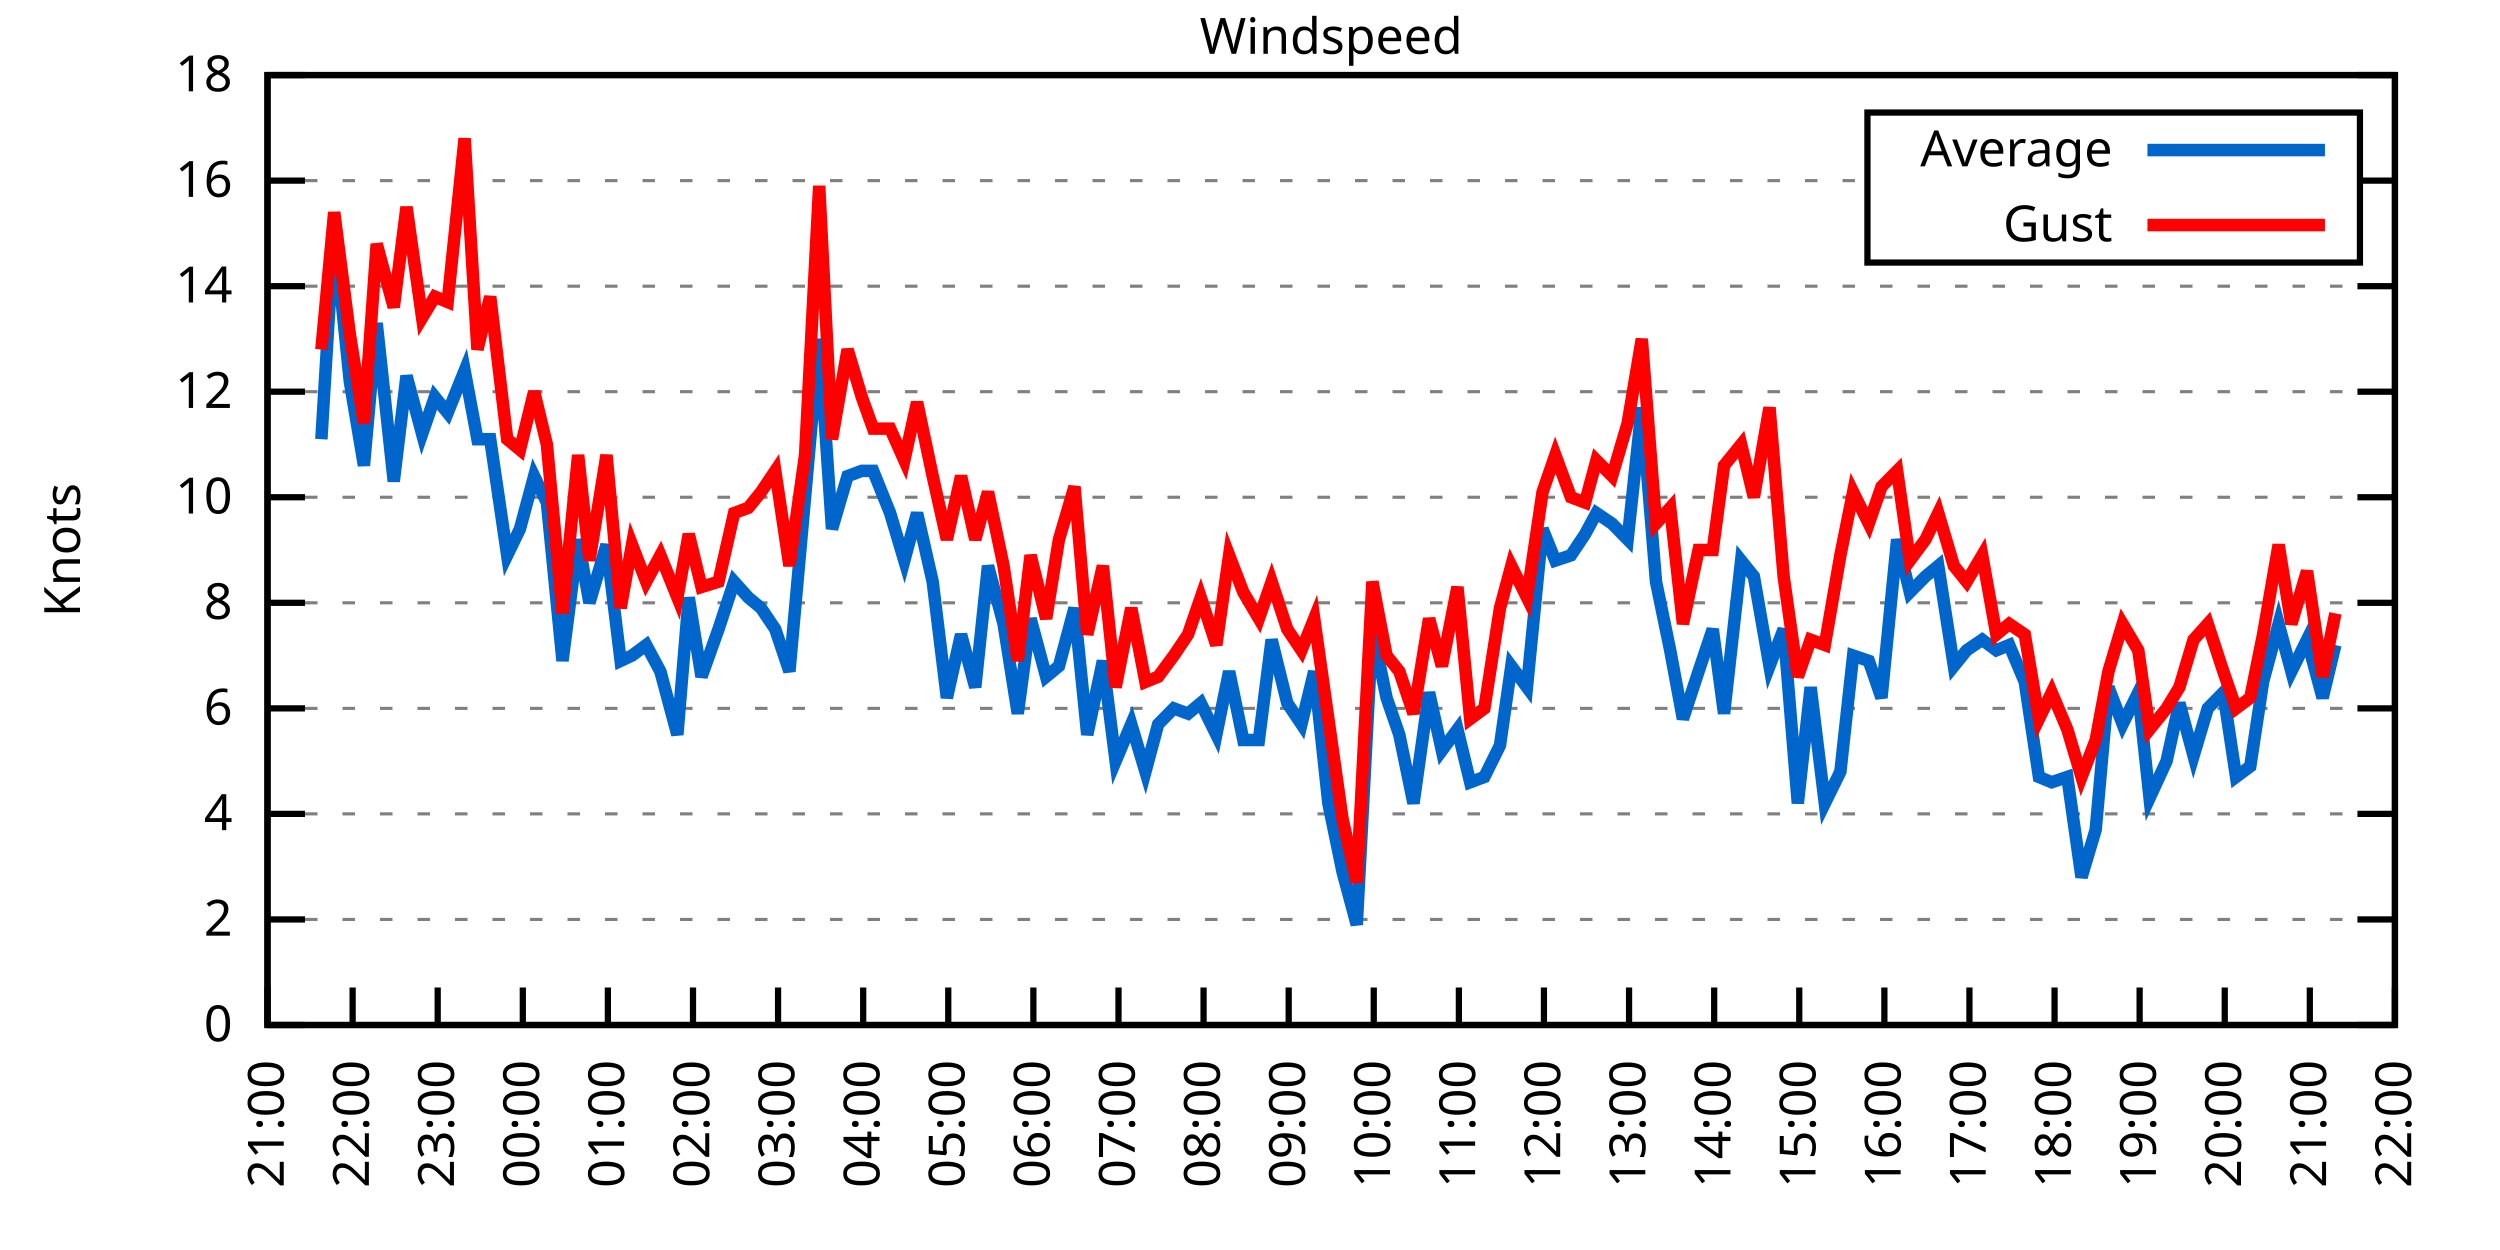
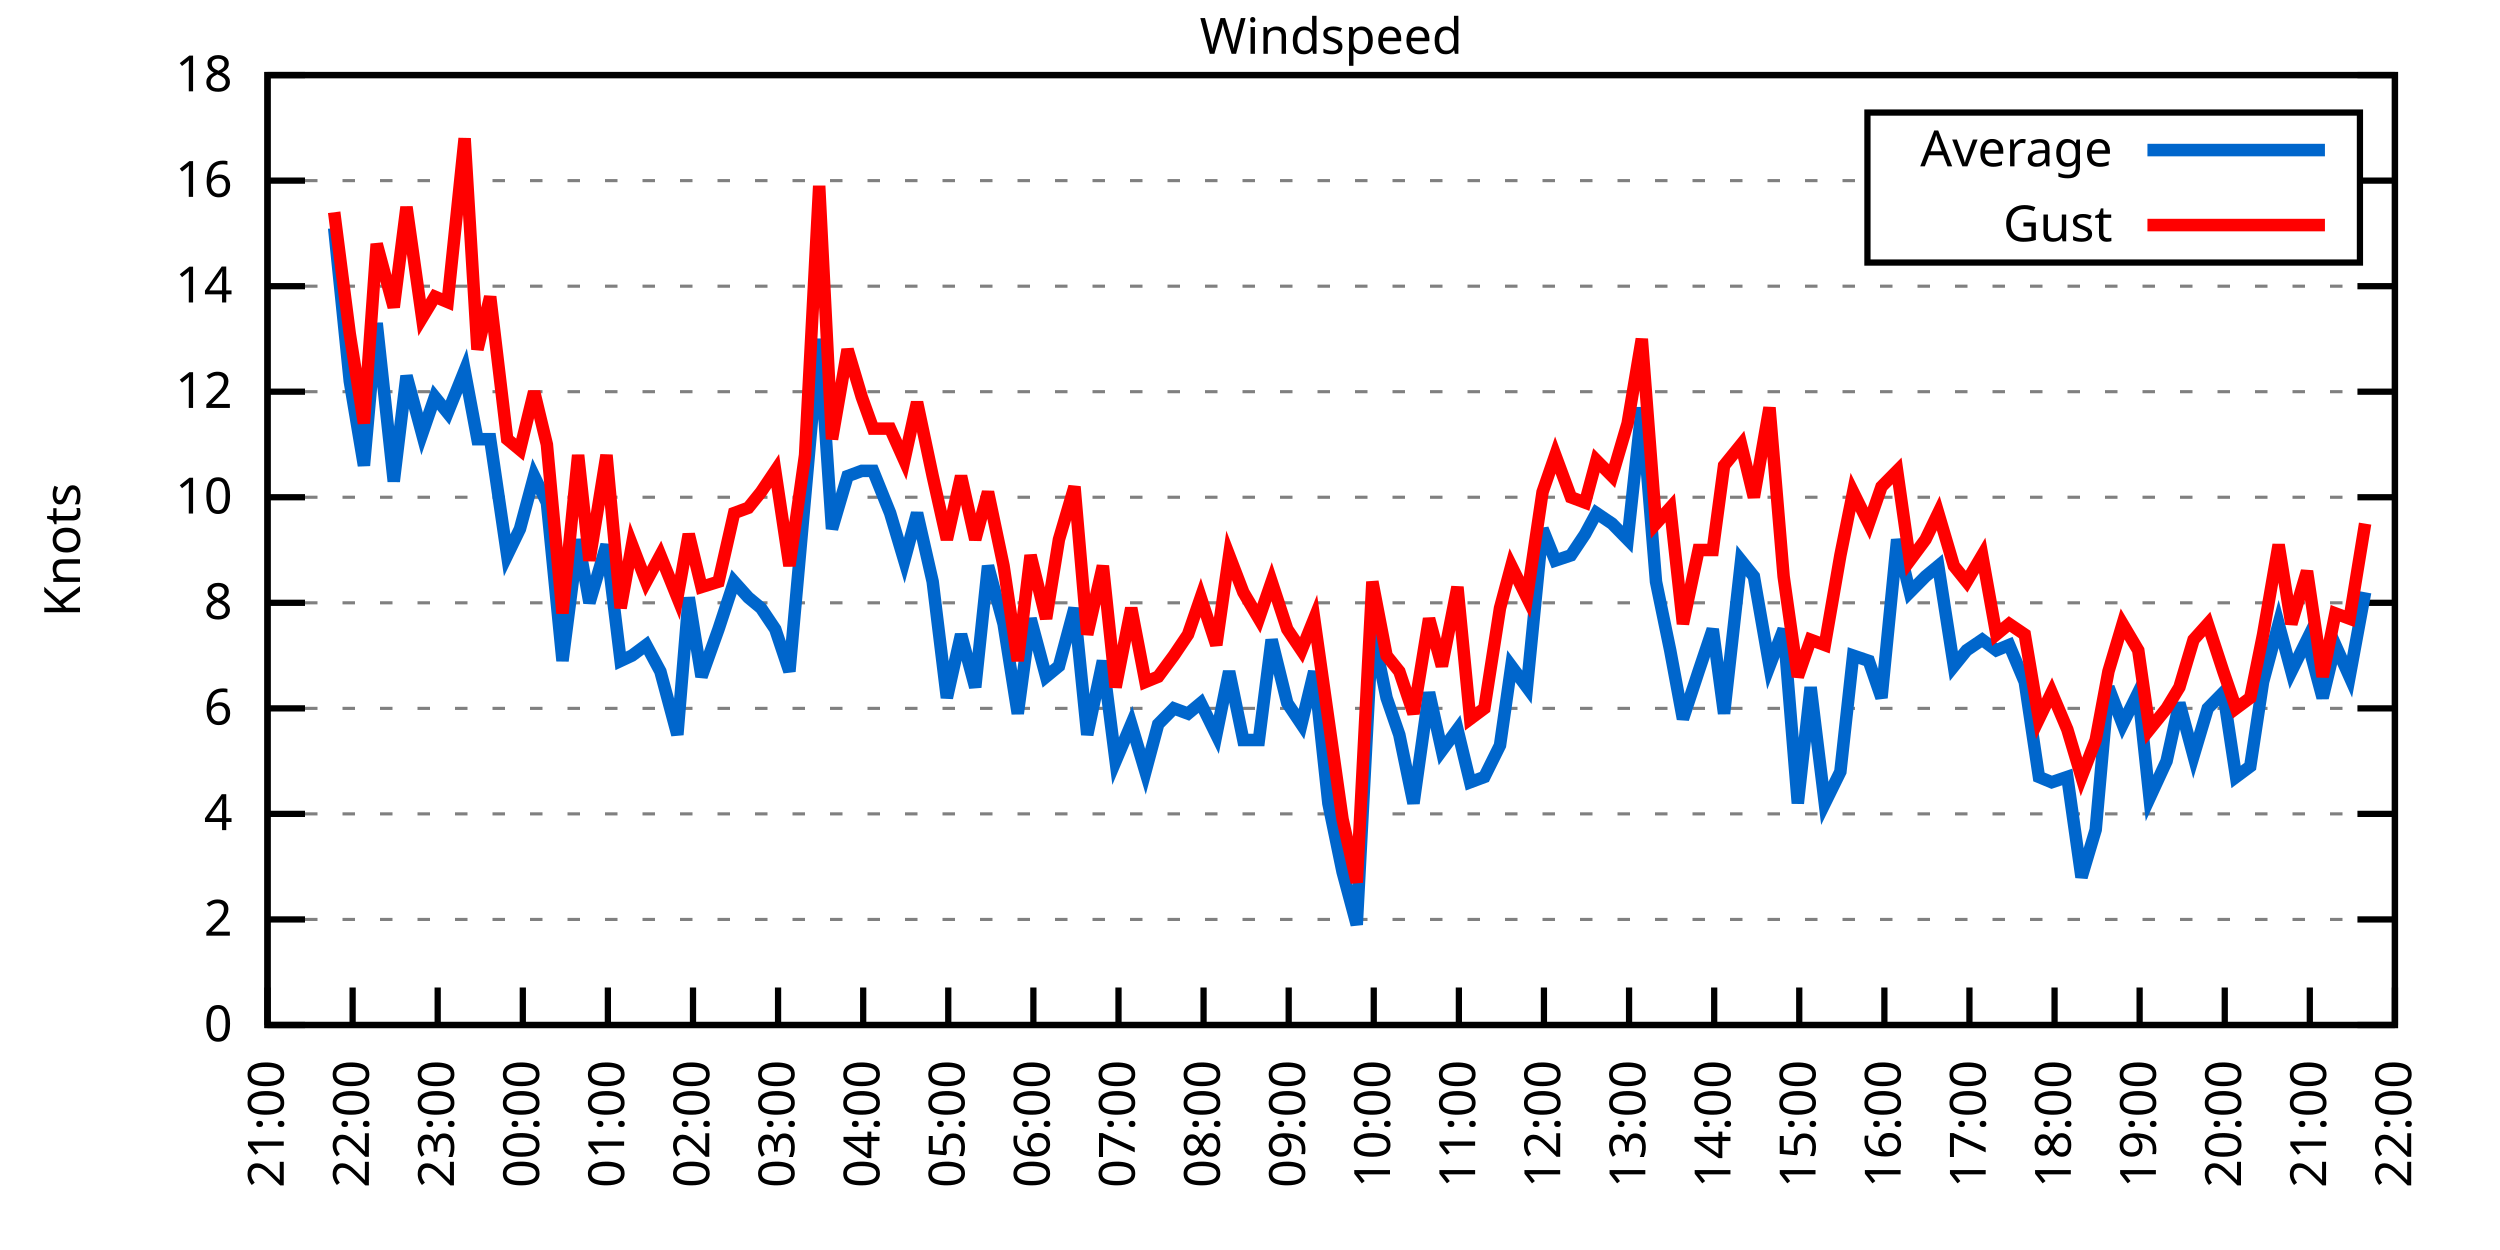
<svg xmlns="http://www.w3.org/2000/svg" xmlns:xlink="http://www.w3.org/1999/xlink" width="400" height="200" viewBox="0 0 400 200">
  <g id="gnuplot_canvas">
    <rect x="0" y="0" width="400" height="200" fill="none" />
    <defs>
      <circle id="gpDot" r="0.5" stroke-width="0.5" stroke="currentColor" />
      <path id="gpPt0" stroke-width="0.333" stroke="currentColor" d="M-1,0 h2 M0,-1 v2" />
      <path id="gpPt1" stroke-width="0.333" stroke="currentColor" d="M-1,-1 L1,1 M1,-1 L-1,1" />
      <path id="gpPt2" stroke-width="0.333" stroke="currentColor" d="M-1,0 L1,0 M0,-1 L0,1 M-1,-1 L1,1 M-1,1 L1,-1" />
      <rect id="gpPt3" stroke-width="0.333" stroke="currentColor" x="-1" y="-1" width="2" height="2" />
      <rect id="gpPt4" stroke-width="0.333" stroke="currentColor" fill="currentColor" x="-1" y="-1" width="2" height="2" />
      <circle id="gpPt5" stroke-width="0.333" stroke="currentColor" cx="0" cy="0" r="1" />
      <use xlink:href="#gpPt5" id="gpPt6" fill="currentColor" stroke="none" />
      <path id="gpPt7" stroke-width="0.333" stroke="currentColor" d="M0,-1.33 L-1.33,0.67 L1.33,0.67 z" />
      <use xlink:href="#gpPt7" id="gpPt8" fill="currentColor" stroke="none" />
      <use xlink:href="#gpPt7" id="gpPt9" stroke="currentColor" transform="rotate(180)" />
      <use xlink:href="#gpPt9" id="gpPt10" fill="currentColor" stroke="none" />
      <use xlink:href="#gpPt3" id="gpPt11" stroke="currentColor" transform="rotate(45)" />
      <use xlink:href="#gpPt11" id="gpPt12" fill="currentColor" stroke="none" />
      <path id="gpPt13" stroke-width="0.333" stroke="currentColor" d="M0,1.330 L1.265,0.411 L0.782,-1.067 L-0.782,-1.076 L-1.265,0.411 z" />
      <use xlink:href="#gpPt13" id="gpPt14" fill="currentColor" stroke="none" />
      <filter id="textbox" filterUnits="objectBoundingBox" x="0" y="0" height="1" width="1">
        <feFlood flood-color="white" flood-opacity="1" result="bgnd" />
        <feComposite in="SourceGraphic" in2="bgnd" operator="atop" />
      </filter>
      <filter id="greybox" filterUnits="objectBoundingBox" x="0" y="0" height="1" width="1">
        <feFlood flood-color="lightgrey" flood-opacity="1" result="grey" />
        <feComposite in="SourceGraphic" in2="grey" operator="atop" />
      </filter>
    </defs>
    <g fill="none" color="white" stroke="currentColor" stroke-width="1.00" stroke-linecap="butt" stroke-linejoin="miter">
</g>
    <g fill="none" color="black" stroke="currentColor" stroke-width="1.00" stroke-linecap="butt" stroke-linejoin="miter">
      <g stroke="none" shape-rendering="crispEdges">
        <polygon fill="rgb(255, 255, 255)" points="42.80,164.00 383.18,164.00 383.18,12.02 42.80,12.02 " />
      </g>
    </g>
    <g fill="none" color="black" stroke="currentColor" stroke-width="1.00" stroke-linecap="butt" stroke-linejoin="miter">
</g>
    <g fill="none" color="black" stroke="black" stroke-width="0.50" stroke-linecap="butt" stroke-linejoin="miter">
</g>
    <g fill="none" color="gray" stroke="currentColor" stroke-width="0.50" stroke-linecap="butt" stroke-linejoin="miter">
      <path stroke="gray" stroke-dasharray="2,4" class="gridline" d="M42.80,164.00 L383.19,164.00  " />
    </g>
    <g fill="none" color="gray" stroke="gray" stroke-width="1.00" stroke-linecap="butt" stroke-linejoin="miter">
</g>
    <g fill="none" color="black" stroke="currentColor" stroke-width="1.00" stroke-linecap="butt" stroke-linejoin="miter">
      <path stroke="black" d="M42.80,164.00 L48.80,164.00 M383.19,164.00 L377.19,164.00  " />
      <g transform="translate(37.20,166.60)" stroke="none" fill="black" font-family="Sans" font-size="8.00" text-anchor="end">
        <text>
          <tspan font-family="Sans"> 0</tspan>
        </text>
      </g>
    </g>
    <g fill="none" color="black" stroke="currentColor" stroke-width="1.00" stroke-linecap="butt" stroke-linejoin="miter">
</g>
    <g fill="none" color="black" stroke="black" stroke-width="0.50" stroke-linecap="butt" stroke-linejoin="miter">
</g>
    <g fill="none" color="gray" stroke="currentColor" stroke-width="0.50" stroke-linecap="butt" stroke-linejoin="miter">
      <path stroke="gray" stroke-dasharray="2,4" class="gridline" d="M42.80,147.11 L383.19,147.11  " />
    </g>
    <g fill="none" color="gray" stroke="gray" stroke-width="1.00" stroke-linecap="butt" stroke-linejoin="miter">
</g>
    <g fill="none" color="black" stroke="currentColor" stroke-width="1.00" stroke-linecap="butt" stroke-linejoin="miter">
      <path stroke="black" d="M42.80,147.11 L48.80,147.11 M383.19,147.11 L377.19,147.11  " />
      <g transform="translate(37.20,149.71)" stroke="none" fill="black" font-family="Sans" font-size="8.00" text-anchor="end">
        <text>
          <tspan font-family="Sans"> 2</tspan>
        </text>
      </g>
    </g>
    <g fill="none" color="black" stroke="currentColor" stroke-width="1.00" stroke-linecap="butt" stroke-linejoin="miter">
</g>
    <g fill="none" color="black" stroke="black" stroke-width="0.50" stroke-linecap="butt" stroke-linejoin="miter">
</g>
    <g fill="none" color="gray" stroke="currentColor" stroke-width="0.50" stroke-linecap="butt" stroke-linejoin="miter">
      <path stroke="gray" stroke-dasharray="2,4" class="gridline" d="M42.80,130.22 L383.19,130.22  " />
    </g>
    <g fill="none" color="gray" stroke="gray" stroke-width="1.00" stroke-linecap="butt" stroke-linejoin="miter">
</g>
    <g fill="none" color="black" stroke="currentColor" stroke-width="1.00" stroke-linecap="butt" stroke-linejoin="miter">
      <path stroke="black" d="M42.80,130.22 L48.80,130.22 M383.19,130.22 L377.19,130.22  " />
      <g transform="translate(37.20,132.82)" stroke="none" fill="black" font-family="Sans" font-size="8.00" text-anchor="end">
        <text>
          <tspan font-family="Sans"> 4</tspan>
        </text>
      </g>
    </g>
    <g fill="none" color="black" stroke="currentColor" stroke-width="1.00" stroke-linecap="butt" stroke-linejoin="miter">
</g>
    <g fill="none" color="black" stroke="black" stroke-width="0.50" stroke-linecap="butt" stroke-linejoin="miter">
</g>
    <g fill="none" color="gray" stroke="currentColor" stroke-width="0.50" stroke-linecap="butt" stroke-linejoin="miter">
      <path stroke="gray" stroke-dasharray="2,4" class="gridline" d="M42.80,113.34 L383.19,113.34  " />
    </g>
    <g fill="none" color="gray" stroke="gray" stroke-width="1.00" stroke-linecap="butt" stroke-linejoin="miter">
</g>
    <g fill="none" color="black" stroke="currentColor" stroke-width="1.00" stroke-linecap="butt" stroke-linejoin="miter">
      <path stroke="black" d="M42.80,113.34 L48.80,113.34 M383.19,113.34 L377.19,113.34  " />
      <g transform="translate(37.20,115.94)" stroke="none" fill="black" font-family="Sans" font-size="8.00" text-anchor="end">
        <text>
          <tspan font-family="Sans"> 6</tspan>
        </text>
      </g>
    </g>
    <g fill="none" color="black" stroke="currentColor" stroke-width="1.00" stroke-linecap="butt" stroke-linejoin="miter">
</g>
    <g fill="none" color="black" stroke="black" stroke-width="0.50" stroke-linecap="butt" stroke-linejoin="miter">
</g>
    <g fill="none" color="gray" stroke="currentColor" stroke-width="0.50" stroke-linecap="butt" stroke-linejoin="miter">
      <path stroke="gray" stroke-dasharray="2,4" class="gridline" d="M42.80,96.45 L383.19,96.45  " />
    </g>
    <g fill="none" color="gray" stroke="gray" stroke-width="1.00" stroke-linecap="butt" stroke-linejoin="miter">
</g>
    <g fill="none" color="black" stroke="currentColor" stroke-width="1.00" stroke-linecap="butt" stroke-linejoin="miter">
      <path stroke="black" d="M42.80,96.45 L48.80,96.45 M383.19,96.45 L377.19,96.45  " />
      <g transform="translate(37.20,99.05)" stroke="none" fill="black" font-family="Sans" font-size="8.00" text-anchor="end">
        <text>
          <tspan font-family="Sans"> 8</tspan>
        </text>
      </g>
    </g>
    <g fill="none" color="black" stroke="currentColor" stroke-width="1.00" stroke-linecap="butt" stroke-linejoin="miter">
</g>
    <g fill="none" color="black" stroke="black" stroke-width="0.50" stroke-linecap="butt" stroke-linejoin="miter">
</g>
    <g fill="none" color="gray" stroke="currentColor" stroke-width="0.50" stroke-linecap="butt" stroke-linejoin="miter">
      <path stroke="gray" stroke-dasharray="2,4" class="gridline" d="M42.80,79.56 L383.19,79.56  " />
    </g>
    <g fill="none" color="gray" stroke="gray" stroke-width="1.00" stroke-linecap="butt" stroke-linejoin="miter">
</g>
    <g fill="none" color="black" stroke="currentColor" stroke-width="1.00" stroke-linecap="butt" stroke-linejoin="miter">
      <path stroke="black" d="M42.80,79.56 L48.80,79.56 M383.19,79.56 L377.19,79.56  " />
      <g transform="translate(37.20,82.16)" stroke="none" fill="black" font-family="Sans" font-size="8.00" text-anchor="end">
        <text>
          <tspan font-family="Sans"> 10</tspan>
        </text>
      </g>
    </g>
    <g fill="none" color="black" stroke="currentColor" stroke-width="1.00" stroke-linecap="butt" stroke-linejoin="miter">
</g>
    <g fill="none" color="black" stroke="black" stroke-width="0.50" stroke-linecap="butt" stroke-linejoin="miter">
</g>
    <g fill="none" color="gray" stroke="currentColor" stroke-width="0.50" stroke-linecap="butt" stroke-linejoin="miter">
      <path stroke="gray" stroke-dasharray="2,4" class="gridline" d="M42.80,62.67 L383.19,62.67  " />
    </g>
    <g fill="none" color="gray" stroke="gray" stroke-width="1.00" stroke-linecap="butt" stroke-linejoin="miter">
</g>
    <g fill="none" color="black" stroke="currentColor" stroke-width="1.00" stroke-linecap="butt" stroke-linejoin="miter">
      <path stroke="black" d="M42.80,62.67 L48.80,62.67 M383.19,62.67 L377.19,62.67  " />
      <g transform="translate(37.20,65.27)" stroke="none" fill="black" font-family="Sans" font-size="8.00" text-anchor="end">
        <text>
          <tspan font-family="Sans"> 12</tspan>
        </text>
      </g>
    </g>
    <g fill="none" color="black" stroke="currentColor" stroke-width="1.00" stroke-linecap="butt" stroke-linejoin="miter">
</g>
    <g fill="none" color="black" stroke="black" stroke-width="0.50" stroke-linecap="butt" stroke-linejoin="miter">
</g>
    <g fill="none" color="gray" stroke="currentColor" stroke-width="0.50" stroke-linecap="butt" stroke-linejoin="miter">
      <path stroke="gray" stroke-dasharray="2,4" class="gridline" d="M42.80,45.79 L383.19,45.79  " />
    </g>
    <g fill="none" color="gray" stroke="gray" stroke-width="1.00" stroke-linecap="butt" stroke-linejoin="miter">
</g>
    <g fill="none" color="black" stroke="currentColor" stroke-width="1.00" stroke-linecap="butt" stroke-linejoin="miter">
      <path stroke="black" d="M42.80,45.79 L48.80,45.79 M383.19,45.79 L377.19,45.79  " />
      <g transform="translate(37.20,48.39)" stroke="none" fill="black" font-family="Sans" font-size="8.00" text-anchor="end">
        <text>
          <tspan font-family="Sans"> 14</tspan>
        </text>
      </g>
    </g>
    <g fill="none" color="black" stroke="currentColor" stroke-width="1.00" stroke-linecap="butt" stroke-linejoin="miter">
</g>
    <g fill="none" color="black" stroke="black" stroke-width="0.50" stroke-linecap="butt" stroke-linejoin="miter">
</g>
    <g fill="none" color="gray" stroke="currentColor" stroke-width="0.50" stroke-linecap="butt" stroke-linejoin="miter">
      <path stroke="gray" stroke-dasharray="2,4" class="gridline" d="M42.80,28.90 L298.79,28.90 M377.59,28.90 L383.19,28.90  " />
    </g>
    <g fill="none" color="gray" stroke="gray" stroke-width="1.00" stroke-linecap="butt" stroke-linejoin="miter">
</g>
    <g fill="none" color="black" stroke="currentColor" stroke-width="1.00" stroke-linecap="butt" stroke-linejoin="miter">
      <path stroke="black" d="M42.80,28.90 L48.80,28.90 M383.19,28.90 L377.19,28.90  " />
      <g transform="translate(37.20,31.50)" stroke="none" fill="black" font-family="Sans" font-size="8.00" text-anchor="end">
        <text>
          <tspan font-family="Sans"> 16</tspan>
        </text>
      </g>
    </g>
    <g fill="none" color="black" stroke="currentColor" stroke-width="1.00" stroke-linecap="butt" stroke-linejoin="miter">
</g>
    <g fill="none" color="black" stroke="black" stroke-width="0.50" stroke-linecap="butt" stroke-linejoin="miter">
</g>
    <g fill="none" color="gray" stroke="currentColor" stroke-width="0.50" stroke-linecap="butt" stroke-linejoin="miter">
      <path stroke="gray" stroke-dasharray="2,4" class="gridline" d="M42.80,12.01 L383.19,12.01  " />
    </g>
    <g fill="none" color="gray" stroke="gray" stroke-width="1.00" stroke-linecap="butt" stroke-linejoin="miter">
</g>
    <g fill="none" color="black" stroke="currentColor" stroke-width="1.00" stroke-linecap="butt" stroke-linejoin="miter">
      <path stroke="black" d="M42.80,12.01 L48.80,12.01 M383.19,12.01 L377.19,12.01  " />
      <g transform="translate(37.20,14.61)" stroke="none" fill="black" font-family="Sans" font-size="8.00" text-anchor="end">
        <text>
          <tspan font-family="Sans"> 18</tspan>
        </text>
      </g>
    </g>
    <g fill="none" color="black" stroke="currentColor" stroke-width="1.00" stroke-linecap="butt" stroke-linejoin="miter">
      <path stroke="black" d="M42.80,164.00 L42.80,158.00  " />
      <g transform="translate(45.40,169.60) rotate(270.00)" stroke="none" fill="black" font-family="Sans" font-size="8.00" text-anchor="end">
        <text>
          <tspan font-family="Sans">21:00</tspan>
        </text>
      </g>
    </g>
    <g fill="none" color="black" stroke="currentColor" stroke-width="1.00" stroke-linecap="butt" stroke-linejoin="miter">
      <path stroke="black" d="M56.42,164.00 L56.42,158.00  " />
      <g transform="translate(59.02,169.60) rotate(270.00)" stroke="none" fill="black" font-family="Sans" font-size="8.00" text-anchor="end">
        <text>
          <tspan font-family="Sans">22:00</tspan>
        </text>
      </g>
    </g>
    <g fill="none" color="black" stroke="currentColor" stroke-width="1.00" stroke-linecap="butt" stroke-linejoin="miter">
      <path stroke="black" d="M70.03,164.00 L70.03,158.00  " />
      <g transform="translate(72.63,169.60) rotate(270.00)" stroke="none" fill="black" font-family="Sans" font-size="8.00" text-anchor="end">
        <text>
          <tspan font-family="Sans">23:00</tspan>
        </text>
      </g>
    </g>
    <g fill="none" color="black" stroke="currentColor" stroke-width="1.00" stroke-linecap="butt" stroke-linejoin="miter">
      <path stroke="black" d="M83.65,164.00 L83.65,158.00  " />
      <g transform="translate(86.25,169.60) rotate(270.00)" stroke="none" fill="black" font-family="Sans" font-size="8.00" text-anchor="end">
        <text>
          <tspan font-family="Sans">00:00</tspan>
        </text>
      </g>
    </g>
    <g fill="none" color="black" stroke="currentColor" stroke-width="1.00" stroke-linecap="butt" stroke-linejoin="miter">
      <path stroke="black" d="M97.26,164.00 L97.26,158.00  " />
      <g transform="translate(99.86,169.60) rotate(270.00)" stroke="none" fill="black" font-family="Sans" font-size="8.00" text-anchor="end">
        <text>
          <tspan font-family="Sans">01:00</tspan>
        </text>
      </g>
    </g>
    <g fill="none" color="black" stroke="currentColor" stroke-width="1.00" stroke-linecap="butt" stroke-linejoin="miter">
      <path stroke="black" d="M110.88,164.00 L110.88,158.00  " />
      <g transform="translate(113.48,169.60) rotate(270.00)" stroke="none" fill="black" font-family="Sans" font-size="8.00" text-anchor="end">
        <text>
          <tspan font-family="Sans">02:00</tspan>
        </text>
      </g>
    </g>
    <g fill="none" color="black" stroke="currentColor" stroke-width="1.00" stroke-linecap="butt" stroke-linejoin="miter">
      <path stroke="black" d="M124.49,164.00 L124.49,158.00  " />
      <g transform="translate(127.09,169.60) rotate(270.00)" stroke="none" fill="black" font-family="Sans" font-size="8.00" text-anchor="end">
        <text>
          <tspan font-family="Sans">03:00</tspan>
        </text>
      </g>
    </g>
    <g fill="none" color="black" stroke="currentColor" stroke-width="1.00" stroke-linecap="butt" stroke-linejoin="miter">
      <path stroke="black" d="M138.11,164.00 L138.11,158.00  " />
      <g transform="translate(140.71,169.60) rotate(270.00)" stroke="none" fill="black" font-family="Sans" font-size="8.00" text-anchor="end">
        <text>
          <tspan font-family="Sans">04:00</tspan>
        </text>
      </g>
    </g>
    <g fill="none" color="black" stroke="currentColor" stroke-width="1.00" stroke-linecap="butt" stroke-linejoin="miter">
      <path stroke="black" d="M151.72,164.00 L151.72,158.00  " />
      <g transform="translate(154.32,169.60) rotate(270.00)" stroke="none" fill="black" font-family="Sans" font-size="8.00" text-anchor="end">
        <text>
          <tspan font-family="Sans">05:00</tspan>
        </text>
      </g>
    </g>
    <g fill="none" color="black" stroke="currentColor" stroke-width="1.00" stroke-linecap="butt" stroke-linejoin="miter">
      <path stroke="black" d="M165.34,164.00 L165.34,158.00  " />
      <g transform="translate(167.94,169.60) rotate(270.00)" stroke="none" fill="black" font-family="Sans" font-size="8.00" text-anchor="end">
        <text>
          <tspan font-family="Sans">06:00</tspan>
        </text>
      </g>
    </g>
    <g fill="none" color="black" stroke="currentColor" stroke-width="1.00" stroke-linecap="butt" stroke-linejoin="miter">
      <path stroke="black" d="M178.96,164.00 L178.96,158.00  " />
      <g transform="translate(181.56,169.60) rotate(270.00)" stroke="none" fill="black" font-family="Sans" font-size="8.00" text-anchor="end">
        <text>
          <tspan font-family="Sans">07:00</tspan>
        </text>
      </g>
    </g>
    <g fill="none" color="black" stroke="currentColor" stroke-width="1.00" stroke-linecap="butt" stroke-linejoin="miter">
      <path stroke="black" d="M192.57,164.00 L192.57,158.00  " />
      <g transform="translate(195.17,169.60) rotate(270.00)" stroke="none" fill="black" font-family="Sans" font-size="8.00" text-anchor="end">
        <text>
          <tspan font-family="Sans">08:00</tspan>
        </text>
      </g>
    </g>
    <g fill="none" color="black" stroke="currentColor" stroke-width="1.00" stroke-linecap="butt" stroke-linejoin="miter">
      <path stroke="black" d="M206.19,164.00 L206.19,158.00  " />
      <g transform="translate(208.79,169.60) rotate(270.00)" stroke="none" fill="black" font-family="Sans" font-size="8.00" text-anchor="end">
        <text>
          <tspan font-family="Sans">09:00</tspan>
        </text>
      </g>
    </g>
    <g fill="none" color="black" stroke="currentColor" stroke-width="1.00" stroke-linecap="butt" stroke-linejoin="miter">
      <path stroke="black" d="M219.80,164.00 L219.80,158.00  " />
      <g transform="translate(222.40,169.60) rotate(270.00)" stroke="none" fill="black" font-family="Sans" font-size="8.00" text-anchor="end">
        <text>
          <tspan font-family="Sans">10:00</tspan>
        </text>
      </g>
    </g>
    <g fill="none" color="black" stroke="currentColor" stroke-width="1.00" stroke-linecap="butt" stroke-linejoin="miter">
      <path stroke="black" d="M233.42,164.00 L233.42,158.00  " />
      <g transform="translate(236.02,169.60) rotate(270.00)" stroke="none" fill="black" font-family="Sans" font-size="8.00" text-anchor="end">
        <text>
          <tspan font-family="Sans">11:00</tspan>
        </text>
      </g>
    </g>
    <g fill="none" color="black" stroke="currentColor" stroke-width="1.00" stroke-linecap="butt" stroke-linejoin="miter">
      <path stroke="black" d="M247.03,164.00 L247.03,158.00  " />
      <g transform="translate(249.63,169.60) rotate(270.00)" stroke="none" fill="black" font-family="Sans" font-size="8.00" text-anchor="end">
        <text>
          <tspan font-family="Sans">12:00</tspan>
        </text>
      </g>
    </g>
    <g fill="none" color="black" stroke="currentColor" stroke-width="1.00" stroke-linecap="butt" stroke-linejoin="miter">
      <path stroke="black" d="M260.65,164.00 L260.65,158.00  " />
      <g transform="translate(263.25,169.60) rotate(270.00)" stroke="none" fill="black" font-family="Sans" font-size="8.00" text-anchor="end">
        <text>
          <tspan font-family="Sans">13:00</tspan>
        </text>
      </g>
    </g>
    <g fill="none" color="black" stroke="currentColor" stroke-width="1.00" stroke-linecap="butt" stroke-linejoin="miter">
      <path stroke="black" d="M274.27,164.00 L274.27,158.00  " />
      <g transform="translate(276.87,169.60) rotate(270.00)" stroke="none" fill="black" font-family="Sans" font-size="8.00" text-anchor="end">
        <text>
          <tspan font-family="Sans">14:00</tspan>
        </text>
      </g>
    </g>
    <g fill="none" color="black" stroke="currentColor" stroke-width="1.00" stroke-linecap="butt" stroke-linejoin="miter">
      <path stroke="black" d="M287.88,164.00 L287.88,158.00  " />
      <g transform="translate(290.48,169.60) rotate(270.00)" stroke="none" fill="black" font-family="Sans" font-size="8.00" text-anchor="end">
        <text>
          <tspan font-family="Sans">15:00</tspan>
        </text>
      </g>
    </g>
    <g fill="none" color="black" stroke="currentColor" stroke-width="1.00" stroke-linecap="butt" stroke-linejoin="miter">
      <path stroke="black" d="M301.50,164.00 L301.50,158.00  " />
      <g transform="translate(304.10,169.60) rotate(270.00)" stroke="none" fill="black" font-family="Sans" font-size="8.00" text-anchor="end">
        <text>
          <tspan font-family="Sans">16:00</tspan>
        </text>
      </g>
    </g>
    <g fill="none" color="black" stroke="currentColor" stroke-width="1.00" stroke-linecap="butt" stroke-linejoin="miter">
      <path stroke="black" d="M315.11,164.00 L315.11,158.00  " />
      <g transform="translate(317.71,169.60) rotate(270.00)" stroke="none" fill="black" font-family="Sans" font-size="8.00" text-anchor="end">
        <text>
          <tspan font-family="Sans">17:00</tspan>
        </text>
      </g>
    </g>
    <g fill="none" color="black" stroke="currentColor" stroke-width="1.00" stroke-linecap="butt" stroke-linejoin="miter">
      <path stroke="black" d="M328.73,164.00 L328.73,158.00  " />
      <g transform="translate(331.33,169.60) rotate(270.00)" stroke="none" fill="black" font-family="Sans" font-size="8.00" text-anchor="end">
        <text>
          <tspan font-family="Sans">18:00</tspan>
        </text>
      </g>
    </g>
    <g fill="none" color="black" stroke="currentColor" stroke-width="1.00" stroke-linecap="butt" stroke-linejoin="miter">
      <path stroke="black" d="M342.34,164.00 L342.34,158.00  " />
      <g transform="translate(344.94,169.60) rotate(270.00)" stroke="none" fill="black" font-family="Sans" font-size="8.00" text-anchor="end">
        <text>
          <tspan font-family="Sans">19:00</tspan>
        </text>
      </g>
    </g>
    <g fill="none" color="black" stroke="currentColor" stroke-width="1.00" stroke-linecap="butt" stroke-linejoin="miter">
      <path stroke="black" d="M355.96,164.00 L355.96,158.00  " />
      <g transform="translate(358.56,169.60) rotate(270.00)" stroke="none" fill="black" font-family="Sans" font-size="8.00" text-anchor="end">
        <text>
          <tspan font-family="Sans">20:00</tspan>
        </text>
      </g>
    </g>
    <g fill="none" color="black" stroke="currentColor" stroke-width="1.00" stroke-linecap="butt" stroke-linejoin="miter">
      <path stroke="black" d="M369.57,164.00 L369.57,158.00  " />
      <g transform="translate(372.17,169.60) rotate(270.00)" stroke="none" fill="black" font-family="Sans" font-size="8.00" text-anchor="end">
        <text>
          <tspan font-family="Sans">21:00</tspan>
        </text>
      </g>
    </g>
    <g fill="none" color="black" stroke="currentColor" stroke-width="1.00" stroke-linecap="butt" stroke-linejoin="miter">
      <path stroke="black" d="M383.19,164.00 L383.19,158.00  " />
      <g transform="translate(385.79,169.60) rotate(270.00)" stroke="none" fill="black" font-family="Sans" font-size="8.00" text-anchor="end">
        <text>
          <tspan font-family="Sans">22:00</tspan>
        </text>
      </g>
    </g>
    <g fill="none" color="black" stroke="currentColor" stroke-width="1.00" stroke-linecap="butt" stroke-linejoin="miter">
</g>
    <g fill="none" color="black" stroke="currentColor" stroke-width="1.00" stroke-linecap="butt" stroke-linejoin="miter">
      <path stroke="black" d="M42.80,12.01 L42.80,164.00 L383.19,164.00 L383.19,12.01 L42.80,12.01 Z  " />
    </g>
    <g fill="none" color="black" stroke="currentColor" stroke-width="1.00" stroke-linecap="butt" stroke-linejoin="miter">
</g>
    <g fill="none" color="black" stroke="currentColor" stroke-width="1.00" stroke-linecap="butt" stroke-linejoin="miter">
      <path stroke="black" d="M298.79,42.01 L298.79,18.01 L377.59,18.01 L377.59,42.01 L298.79,42.01 Z  " />
    </g>
    <g id="Windspeed_plot_1">
      <g fill="none" color="white" stroke="black" stroke-width="2.00" stroke-linecap="butt" stroke-linejoin="miter">
</g>
      <g fill="none" color="black" stroke="currentColor" stroke-width="2.00" stroke-linecap="butt" stroke-linejoin="miter">
        <g transform="translate(337.99,26.61)" stroke="none" fill="black" font-family="Sans" font-size="8.00" text-anchor="end">
          <text>
            <tspan font-family="Sans">Average</tspan>
          </text>
        </g>
      </g>
      <g fill="none" color="black" stroke="currentColor" stroke-width="2.00" stroke-linecap="butt" stroke-linejoin="miter">
-         <path stroke="rgb(  0, 102, 204)" d="M343.59,24.01 L371.99,24.01 M51.42,70.27 L53.47,36.50 L55.96,60.98 L58.23,74.49 L60.27,51.70 L63.00,77.03   L65.04,60.14 L67.54,69.43 L69.58,63.52 L71.62,66.05 L74.34,59.30 L76.39,70.27 L78.43,70.27 L81.15,88.85   L83.19,84.63 L85.46,76.18 L87.50,80.41 L90.00,105.74 L92.50,86.32 L94.31,96.45 L97.04,87.16 L99.30,105.74   L101.12,104.89 L103.39,103.20 L105.66,107.43 L108.38,117.56 L110.20,95.60 L112.24,108.27 L114.96,100.67 L117.46,93.07   L119.73,95.60 L121.77,97.29 L124.04,100.67 L126.31,107.43 L128.81,79.56 L131.07,54.23 L133.12,84.63 L135.61,76.18   L137.88,75.34 L139.70,75.34 L142.42,82.09 L144.69,89.69 L146.73,82.09 L149.23,93.07 L151.50,111.65 L153.77,101.52   L156.04,109.96 L158.08,90.54 L160.57,99.83 L162.84,114.18 L164.89,98.98 L167.38,108.27 L169.43,106.58 L171.92,97.29   L173.96,117.56 L176.46,105.74 L178.50,121.78 L181.00,115.87 L183.27,123.47 L185.31,115.87 L187.81,113.34 L190.08,114.18   L192.12,112.49 L194.61,117.56 L196.66,107.43 L198.93,118.40 L201.42,118.40 L203.46,102.36 L205.96,112.49 L208.23,115.87   L210.27,107.43 L212.54,128.54 L214.81,139.51 L217.08,147.96 L219.58,100.67 L221.85,111.65 L223.89,117.56 L226.16,128.54   L228.65,110.80 L230.70,120.09 L233.19,116.71 L235.23,125.16 L237.50,124.31 L240.00,119.25 L241.81,106.58 L244.31,109.96   L246.81,84.63 L248.85,89.69 L251.35,88.85 L253.61,85.47 L255.43,82.09 L257.93,83.78 L260.42,86.32 L262.69,65.21   L264.96,93.07 L267.23,104.05 L269.27,115.03 L271.77,107.43 L274.04,100.67 L275.85,114.18 L278.58,89.69 L280.62,92.23   L283.12,106.58 L285.38,100.67 L287.65,128.54 L289.70,109.96 L291.97,128.54 L294.46,123.47 L296.50,104.89 L299.00,105.74   L301.04,111.65 L303.54,86.32 L305.58,94.76 L308.08,92.23 L310.12,90.54 L312.62,106.58 L314.66,104.05 L317.15,102.36   L319.42,104.05 L321.47,103.20 L323.96,109.11 L326.23,124.31 L328.27,125.16 L330.77,124.31 L333.04,140.36 L335.31,132.76   L337.35,109.96 L339.62,115.87 L342.12,110.80 L343.93,127.69 L346.65,121.78 L348.70,112.49 L350.97,120.94 L353.24,113.34   L355.73,110.80 L357.77,124.31 L360.04,122.62 L362.09,109.11 L364.58,99.83 L366.62,107.43 L369.12,102.36 L371.62,111.65   L373.66,103.20  " />
+         <path stroke="rgb(  0, 102, 204)" d="M343.59,24.01 L371.99,24.01 M53.47,36.50 L55.96,60.98 L58.23,74.49 L60.27,51.70 L63.00,77.03 L65.04,60.14   L67.54,69.43 L69.58,63.52 L71.62,66.05 L74.34,59.30 L76.39,70.27 L78.43,70.27 L81.15,88.85 L83.19,84.63   L85.46,76.18 L87.50,80.41 L90.00,105.74 L92.50,86.32 L94.31,96.45 L97.04,87.16 L99.30,105.74 L101.12,104.89   L103.39,103.20 L105.66,107.43 L108.38,117.56 L110.20,95.60 L112.24,108.27 L114.96,100.67 L117.46,93.07 L119.73,95.60   L121.77,97.29 L124.04,100.67 L126.31,107.43 L128.81,79.56 L131.07,54.23 L133.12,84.63 L135.61,76.18 L137.88,75.34   L139.70,75.34 L142.42,82.09 L144.69,89.69 L146.73,82.09 L149.23,93.07 L151.50,111.65 L153.77,101.52 L156.04,109.96   L158.08,90.54 L160.57,99.83 L162.84,114.18 L164.89,98.98 L167.38,108.27 L169.43,106.58 L171.92,97.29 L173.96,117.56   L176.46,105.74 L178.50,121.78 L181.00,115.87 L183.27,123.47 L185.31,115.87 L187.81,113.34 L190.08,114.18 L192.12,112.49   L194.61,117.56 L196.66,107.43 L198.93,118.40 L201.42,118.40 L203.46,102.36 L205.96,112.49 L208.23,115.87 L210.27,107.43   L212.54,128.54 L214.81,139.51 L217.08,147.96 L219.58,100.67 L221.85,111.65 L223.89,117.56 L226.16,128.54 L228.65,110.80   L230.70,120.09 L233.19,116.71 L235.23,125.16 L237.50,124.31 L240.00,119.25 L241.81,106.58 L244.31,109.96 L246.81,84.63   L248.85,89.69 L251.35,88.85 L253.61,85.47 L255.43,82.09 L257.93,83.78 L260.42,86.32 L262.69,65.21 L264.96,93.07   L267.23,104.05 L269.27,115.03 L271.77,107.43 L274.04,100.67 L275.85,114.18 L278.58,89.69 L280.62,92.23 L283.12,106.58   L285.38,100.67 L287.65,128.54 L289.70,109.96 L291.97,128.54 L294.46,123.47 L296.50,104.89 L299.00,105.74 L301.04,111.65   L303.54,86.32 L305.58,94.76 L308.08,92.23 L310.12,90.54 L312.62,106.58 L314.66,104.05 L317.15,102.36 L319.42,104.05   L321.47,103.20 L323.96,109.11 L326.23,124.31 L328.27,125.16 L330.77,124.31 L333.04,140.36 L335.31,132.76 L337.35,109.96   L339.62,115.87 L342.12,110.80 L343.93,127.69 L346.65,121.78 L348.70,112.49 L350.97,120.94 L353.24,113.34 L355.73,110.80   L357.77,124.31 L360.04,122.62 L362.09,109.11 L364.58,99.83 L366.62,107.43 L369.12,102.36 L371.62,111.65 L373.66,103.20   L375.93,108.27 L378.42,94.76  " />
      </g>
    </g>
    <g id="Windspeed_plot_2">
      <g fill="none" color="black" stroke="currentColor" stroke-width="2.00" stroke-linecap="butt" stroke-linejoin="miter">
        <g transform="translate(337.99,38.61)" stroke="none" fill="black" font-family="Sans" font-size="8.00" text-anchor="end">
          <text>
            <tspan font-family="Sans">Gust</tspan>
          </text>
        </g>
      </g>
      <g fill="none" color="black" stroke="currentColor" stroke-width="2.00" stroke-linecap="butt" stroke-linejoin="miter">
-         <path stroke="rgb(255,   0,   0)" d="M343.59,36.01 L371.99,36.01 M51.42,55.92 L53.47,33.96 L55.96,53.39 L58.23,67.74 L60.27,39.03 L63.00,49.16   L65.04,33.12 L67.54,50.85 L69.58,47.47 L71.62,48.32 L74.34,22.14 L76.39,55.92 L78.43,47.47 L81.15,70.27   L83.19,71.96 L85.46,62.67 L87.50,71.12 L90.00,98.14 L92.50,72.81 L94.31,89.69 L97.04,72.81 L99.30,97.29   L101.12,87.16 L103.39,93.07 L105.66,88.85 L108.38,95.60 L110.20,85.47 L112.24,93.92 L114.96,93.07 L117.46,82.09   L119.73,81.25 L121.77,78.72 L124.04,75.34 L126.31,90.54 L128.81,72.81 L131.07,29.74 L133.12,70.27 L135.61,55.92   L137.88,63.52 L139.70,68.58 L142.42,68.58 L144.69,73.65 L146.73,64.36 L149.23,76.18 L151.50,86.32 L153.77,76.18   L156.04,86.32 L158.08,78.72 L160.57,90.54 L162.84,105.74 L164.89,88.85 L167.38,98.98 L169.43,86.32 L171.92,77.87   L173.96,101.52 L176.46,90.54 L178.50,109.96 L181.00,97.29 L183.27,109.11 L185.31,108.27 L187.81,104.89 L190.08,101.52   L192.12,95.60 L194.61,103.20 L196.66,88.85 L198.93,94.76 L201.42,98.98 L203.46,93.07 L205.96,100.67 L208.23,104.05   L210.27,98.98 L212.54,115.03 L214.81,131.07 L217.08,141.20 L219.58,93.07 L221.85,104.89 L223.89,107.43 L226.16,114.18   L228.65,98.98 L230.70,106.58 L233.19,93.92 L235.23,115.03 L237.50,113.34 L240.00,97.29 L241.81,90.54 L244.31,95.60   L246.81,78.72 L248.85,72.81 L251.35,79.56 L253.61,80.41 L255.43,73.65 L257.93,76.18 L260.42,67.74 L262.69,54.23   L264.96,83.78 L267.23,81.25 L269.27,99.83 L271.77,88.00 L274.04,88.00 L275.85,74.49 L278.58,71.12 L280.62,79.56   L283.12,65.21 L285.38,92.23 L287.65,108.27 L289.70,102.36 L291.97,103.20 L294.46,88.85 L296.50,78.72 L299.00,83.78   L301.04,77.87 L303.54,75.34 L305.58,89.69 L308.08,86.32 L310.12,82.09 L312.62,90.54 L314.66,93.07 L317.15,88.85   L319.42,101.52 L321.47,99.83 L323.96,101.52 L326.23,115.03 L328.27,110.80 L330.77,116.71 L333.04,124.31 L335.31,118.40   L337.35,107.43 L339.62,99.83 L342.12,104.05 L343.93,116.71 L346.65,113.34 L348.70,109.96 L350.97,102.36 L353.24,99.83   L355.73,107.43 L357.77,113.34 L360.04,111.65 L362.09,101.52 L364.58,87.16 L366.62,99.83 L369.12,91.38 L371.62,108.27   L373.66,98.14  " />
+         <path stroke="rgb(255,   0,   0)" d="M343.59,36.01 L371.99,36.01 M53.47,33.96 L55.96,53.39 L58.23,67.74 L60.27,39.03 L63.00,49.16 L65.04,33.12   L67.54,50.85 L69.58,47.47 L71.62,48.32 L74.34,22.14 L76.39,55.92 L78.43,47.47 L81.15,70.27 L83.19,71.96   L85.46,62.67 L87.50,71.12 L90.00,98.14 L92.50,72.81 L94.31,89.69 L97.04,72.81 L99.30,97.29 L101.12,87.16   L103.39,93.07 L105.66,88.85 L108.38,95.60 L110.20,85.47 L112.24,93.92 L114.96,93.07 L117.46,82.09 L119.73,81.25   L121.77,78.72 L124.04,75.34 L126.31,90.54 L128.81,72.81 L131.07,29.74 L133.12,70.27 L135.61,55.92 L137.88,63.52   L139.70,68.58 L142.42,68.58 L144.69,73.65 L146.73,64.36 L149.23,76.18 L151.50,86.32 L153.77,76.18 L156.04,86.32   L158.08,78.72 L160.57,90.54 L162.84,105.74 L164.89,88.85 L167.38,98.98 L169.43,86.32 L171.92,77.87 L173.96,101.52   L176.46,90.54 L178.50,109.96 L181.00,97.29 L183.27,109.11 L185.31,108.27 L187.81,104.89 L190.08,101.52 L192.12,95.60   L194.61,103.20 L196.66,88.85 L198.93,94.76 L201.42,98.98 L203.46,93.07 L205.96,100.67 L208.23,104.05 L210.27,98.98   L212.54,115.03 L214.81,131.07 L217.08,141.20 L219.58,93.07 L221.85,104.89 L223.89,107.43 L226.16,114.18 L228.65,98.98   L230.70,106.58 L233.19,93.92 L235.23,115.03 L237.50,113.34 L240.00,97.29 L241.81,90.54 L244.31,95.60 L246.81,78.72   L248.85,72.81 L251.35,79.56 L253.61,80.41 L255.43,73.65 L257.93,76.18 L260.42,67.74 L262.69,54.23 L264.96,83.78   L267.23,81.25 L269.27,99.83 L271.77,88.00 L274.04,88.00 L275.85,74.49 L278.58,71.12 L280.62,79.56 L283.12,65.21   L285.38,92.23 L287.65,108.27 L289.70,102.36 L291.97,103.20 L294.46,88.85 L296.50,78.72 L299.00,83.78 L301.04,77.87   L303.54,75.34 L305.58,89.69 L308.08,86.32 L310.12,82.09 L312.62,90.54 L314.66,93.07 L317.15,88.85 L319.42,101.52   L321.47,99.83 L323.96,101.52 L326.23,115.03 L328.27,110.80 L330.77,116.71 L333.04,124.31 L335.31,118.40 L337.35,107.43   L339.62,99.83 L342.12,104.05 L343.93,116.71 L346.65,113.34 L348.70,109.96 L350.97,102.36 L353.24,99.83 L355.73,107.43   L357.77,113.34 L360.04,111.65 L362.09,101.52 L364.58,87.16 L366.62,99.83 L369.12,91.38 L371.62,108.27 L373.66,98.14   L375.93,98.98 L378.42,83.78  " />
      </g>
    </g>
    <g fill="none" color="black" stroke="currentColor" stroke-width="2.00" stroke-linecap="butt" stroke-linejoin="miter">
</g>
    <g fill="none" color="black" stroke="black" stroke-width="1.00" stroke-linecap="butt" stroke-linejoin="miter">
</g>
    <g fill="none" color="black" stroke="currentColor" stroke-width="1.00" stroke-linecap="butt" stroke-linejoin="miter">
      <path stroke="black" d="M42.80,12.01 L42.80,164.00 L383.19,164.00 L383.19,12.01 L42.80,12.01 Z  " />
      <g transform="translate(12.80,88.01) rotate(270.00)" stroke="none" fill="black" font-family="Sans" font-size="8.00" text-anchor="middle">
        <text>
          <tspan font-family="Sans">Knots</tspan>
        </text>
      </g>
    </g>
    <g fill="none" color="black" stroke="currentColor" stroke-width="1.00" stroke-linecap="butt" stroke-linejoin="miter">
</g>
    <g fill="none" color="black" stroke="currentColor" stroke-width="1.00" stroke-linecap="butt" stroke-linejoin="miter">
      <g transform="translate(212.99,8.61)" stroke="none" fill="black" font-family="Sans" font-size="8.00" text-anchor="middle">
        <text>
          <tspan font-family="Sans">Windspeed</tspan>
        </text>
      </g>
    </g>
    <g fill="none" color="black" stroke="currentColor" stroke-width="1.00" stroke-linecap="butt" stroke-linejoin="miter">
</g>
  </g>
</svg>
